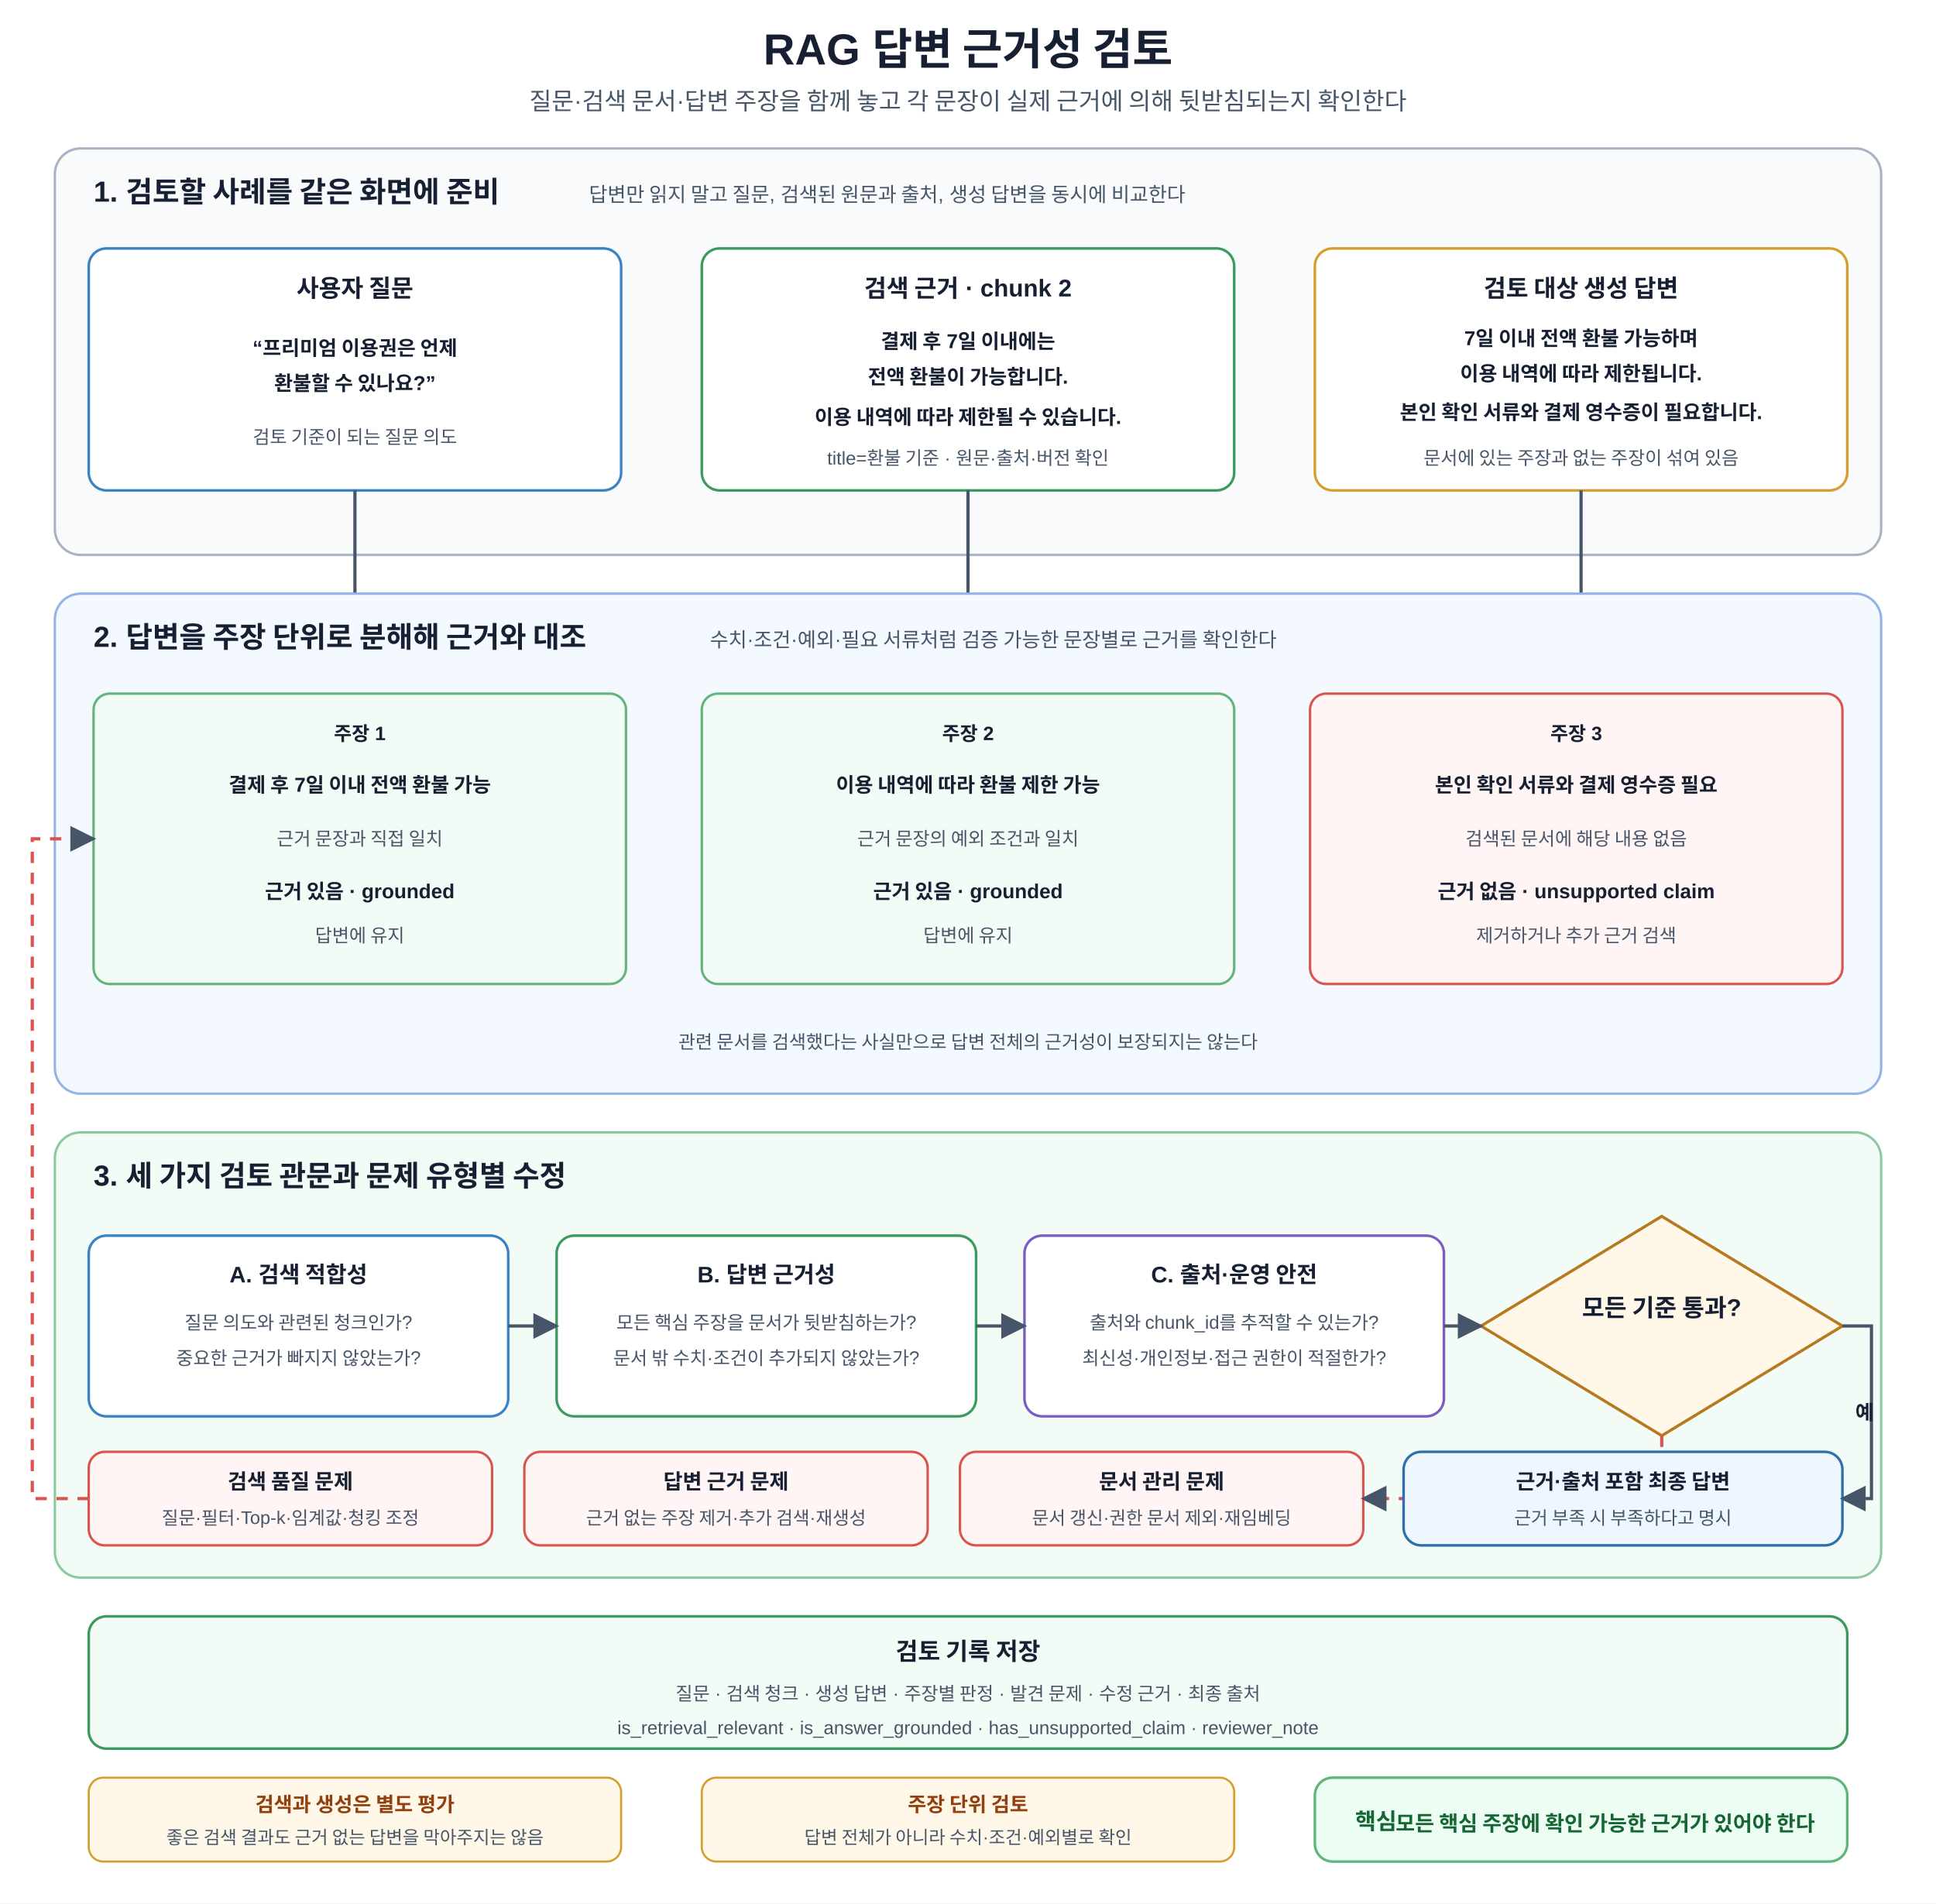
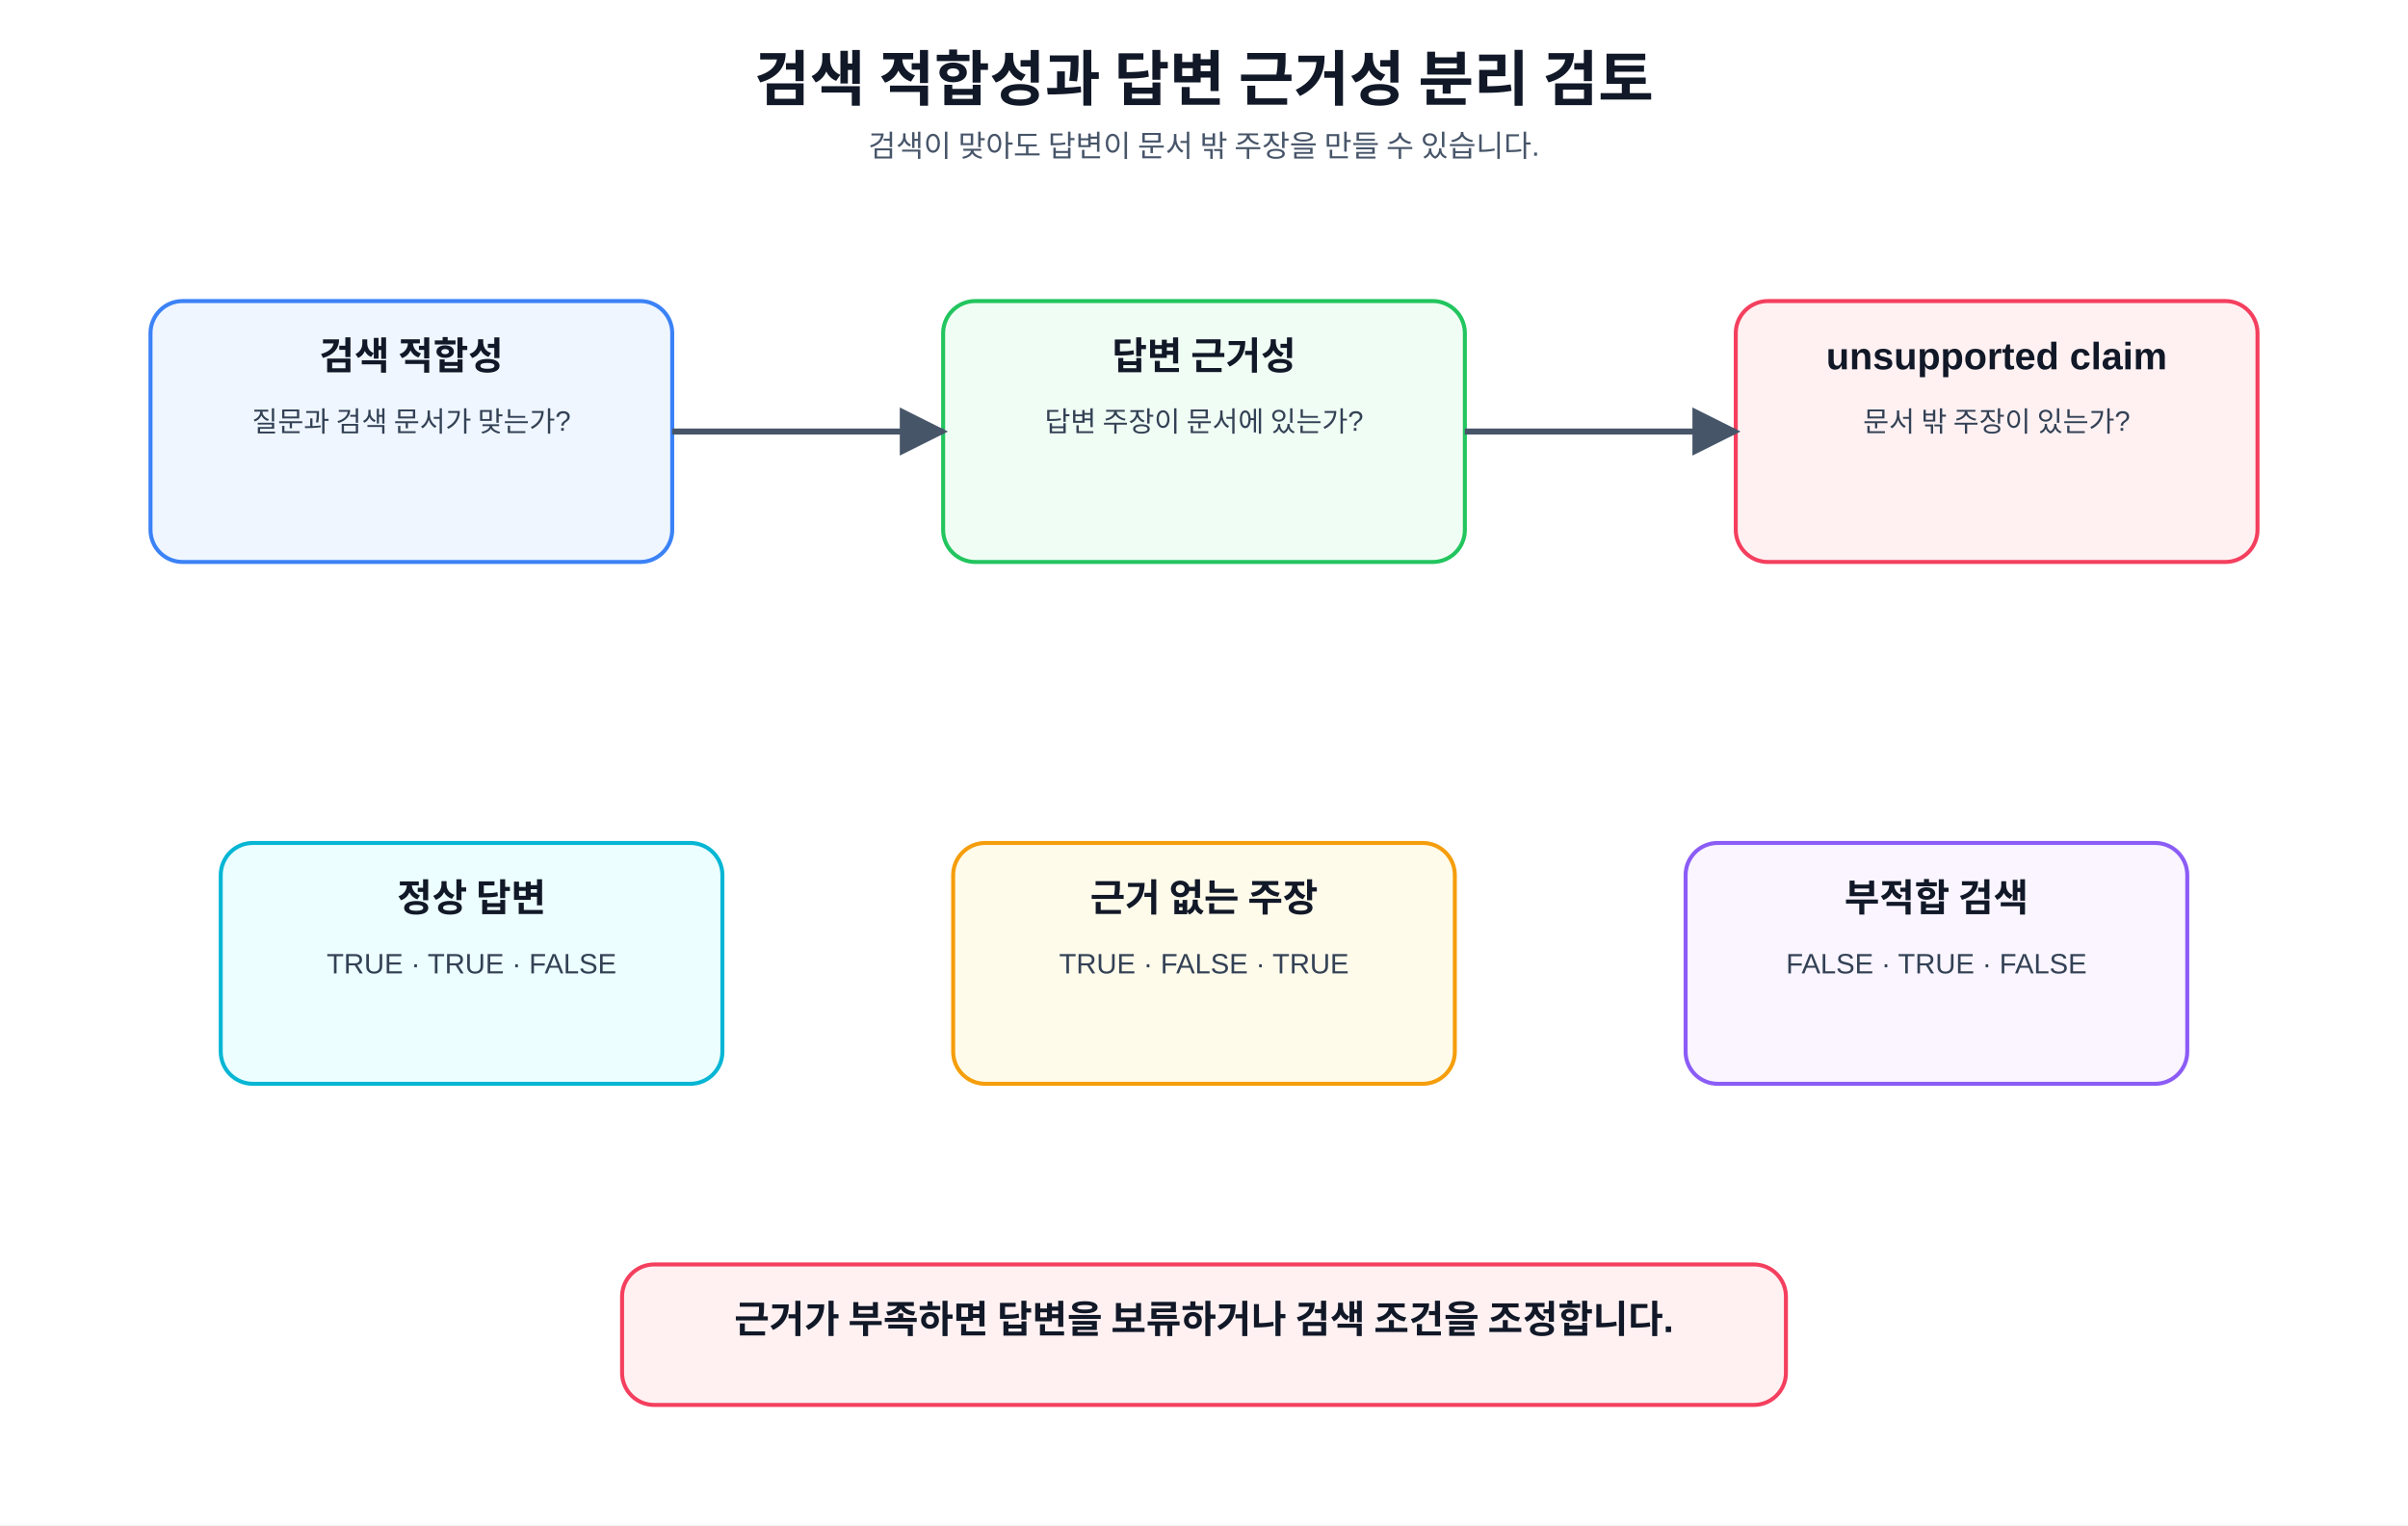
- <svg xmlns="http://www.w3.org/2000/svg" width="1200" height="1180" viewBox="0 0 1200 1180" role="img" aria-labelledby="title desc">
+ <svg xmlns="http://www.w3.org/2000/svg" role="img" aria-labelledby="title desc" width="100%" height="760" viewBox="0 0 1200 760">
  <defs>
    <marker id="arrow" viewBox="0 0 10 10" refX="9" refY="5" markerWidth="8" markerHeight="8" orient="auto">
-       <path d="M0 0L10 5L0 10Z" fill="#475569" />
+       <path d="M0 0L10 5L0 10z" fill="#475569" />
    </marker>
-     <style>
-       text{font-family:Malgun Gothic,Apple SD Gothic Neo,Noto Sans KR,Arial,sans-serif;fill:#172033}
-       .title{font-size:27px;font-weight:700;text-anchor:middle}.subtitle{font-size:15px;text-anchor:middle;fill:#475569}
-       .section{stroke-width:1.5;rx:16}.case{fill:#f8fafc;stroke:#a8b3c4}.claims{fill:#f4f8ff;stroke:#93b4e6}.review{fill:#f2fbf5;stroke:#8bc9a0}
-       .sectionTitle{font-size:18px;font-weight:700}.sectionSub{font-size:12.5px;fill:#475569}
-       .box{fill:#fff;stroke-width:1.6;rx:11}.question{stroke:#3b82c4}.evidence{stroke:#3c9a5f}.answer{stroke:#d69e2e}
-       .boxTitle{font-size:15px;font-weight:700;text-anchor:middle}.boxMain{font-size:12.5px;font-weight:600;text-anchor:middle}.boxSub{font-size:11.5px;text-anchor:middle;fill:#475569}
-       .flow{stroke:#475569;stroke-width:2;fill:none;marker-end:url(#arrow)}.feedback{stroke:#d9534f;stroke-width:2;fill:none;stroke-dasharray:7 6;marker-end:url(#arrow)}
-       .claim{fill:#fff;stroke-width:1.5;rx:10}.supported{fill:#f2fbf5;stroke:#62b47a}.unsupported{fill:#fff5f5;stroke:#d9534f}
-       .claimNo{font-size:12px;font-weight:700;text-anchor:middle}.claimText{font-size:12.5px;font-weight:700;text-anchor:middle}.claimEvidence{font-size:11.5px;text-anchor:middle;fill:#475569}.status{font-size:12.5px;font-weight:700;text-anchor:middle}
-       .gate{fill:#fff;stroke-width:1.6;rx:11}.retrieval{stroke:#3b82c4}.grounding{stroke:#3c9a5f}.governance{stroke:#7c5cc4}
-       .gateTitle{font-size:14px;font-weight:700;text-anchor:middle}.gateText{font-size:11.5px;text-anchor:middle;fill:#475569}
-       .decision{fill:#fff8e8;stroke:#b7791f;stroke-width:1.8}.decisionTitle{font-size:15px;font-weight:700;text-anchor:middle}.branch{font-size:12.5px;font-weight:700}
-       .fix{fill:#fff5f5;stroke:#d9534f;stroke-width:1.5;rx:10}.fixTitle{font-size:13px;font-weight:700;text-anchor:middle}.fixText{font-size:11.3px;text-anchor:middle;fill:#475569}
-       .final{fill:#eef7ff;stroke:#2f6fad;stroke-width:1.6;rx:11}.record{fill:#f2fbf5;stroke:#3c9a5f;stroke-width:1.6;rx:11}
-       .note{fill:#fff8e8;stroke:#d69e2e;stroke-width:1.3;rx:9}.noteTitle{font-size:12.5px;font-weight:700;text-anchor:middle;fill:#92400e}.noteText{font-size:11.2px;text-anchor:middle;fill:#475569}
-       .core{fill:#ecfdf3;stroke:#62b47a;stroke-width:1.6;rx:11}.coreLabel{font-size:14px;font-weight:700;fill:#166534}.coreText{font-size:16px;font-weight:700;text-anchor:middle;fill:#166534}
-     </style>
+     <style>text{font-family:'Pretendard','Noto Sans KR','Malgun Gothic','맑은 고딕','Apple SD Gothic Neo',Arial,sans-serif;fill:#111827}.t{font-size:30px;font-weight:800;text-anchor:middle}.s{font-size:15px;text-anchor:middle;fill:#475569}.card{fill:#f8fafc;stroke:#cbd5e1;stroke-width:2;rx:16}.b{fill:#eff6ff;stroke:#3b82f6}.g{fill:#f0fdf4;stroke:#22c55e}.y{fill:#fffbeb;stroke:#f59e0b}.p{fill:#faf5ff;stroke:#8b5cf6}.c{fill:#ecfeff;stroke:#06b6d4}.r{fill:#fff1f2;stroke:#f43f5e}.h{font-size:19px;font-weight:700;text-anchor:middle}.m{font-size:14px;text-anchor:middle;fill:#334155}.code{font-family:Consolas,'Pretendard','Noto Sans KR','Malgun Gothic','맑은 고딕','Apple SD Gothic Neo',Arial,sans-serif;font-size:14px;text-anchor:middle;fill:#1d4ed8;font-weight:700}.line{stroke:#475569;stroke-width:3;fill:none;marker-end:url(#arrow)}.soft{stroke:#94a3b8;stroke-width:2;fill:none;marker-end:url(#arrow)}</style>
  </defs>
-   <rect width="1200" height="1180" fill="#fff" />
-   <text x="600" y="40" class="title">RAG 답변 근거성 검토</text>
-   <text x="600" y="68" class="subtitle">질문·검색 문서·답변 주장을 함께 놓고 각 문장이 실제 근거에 의해 뒷받침되는지 확인한다</text>
-   <rect x="34" y="92" width="1132" height="252" class="section case" />
-   <text x="58" y="125" class="sectionTitle">1. 검토할 사례를 같은 화면에 준비</text>
-   <text x="365" y="125" class="sectionSub">답변만 읽지 말고 질문, 검색된 원문과 출처, 생성 답변을 동시에 비교한다</text>
-   <rect x="55" y="154" width="330" height="150" class="box question" />
-   <text x="220" y="184" class="boxTitle">사용자 질문</text>
-   <text x="220" y="220" class="boxMain">“프리미엄 이용권은 언제</text>
-   <text x="220" y="242" class="boxMain">환불할 수 있나요?”</text>
-   <text x="220" y="275" class="boxSub">검토 기준이 되는 질문 의도</text>
-   <rect x="435" y="154" width="330" height="150" class="box evidence" />
-   <text x="600" y="184" class="boxTitle">검색 근거 · chunk 2</text>
-   <text x="600" y="216" class="boxMain">결제 후 7일 이내에는</text>
-   <text x="600" y="238" class="boxMain">전액 환불이 가능합니다.</text>
-   <text x="600" y="263" class="boxMain">이용 내역에 따라 제한될 수 있습니다.</text>
-   <text x="600" y="288" class="boxSub">title=환불 기준 · 원문·출처·버전 확인</text>
-   <rect x="815" y="154" width="330" height="150" class="box answer" />
-   <text x="980" y="184" class="boxTitle">검토 대상 생성 답변</text>
-   <text x="980" y="214" class="boxMain">7일 이내 전액 환불 가능하며</text>
-   <text x="980" y="236" class="boxMain">이용 내역에 따라 제한됩니다.</text>
-   <text x="980" y="260" class="boxMain" fill="#b42318">본인 확인 서류와 결제 영수증이 필요합니다.</text>
-   <text x="980" y="288" class="boxSub">문서에 있는 주장과 없는 주장이 섞여 있음</text>
-   <path d="M220 304V372H230V398" class="flow" />
-   <path d="M600 304V372H600V398" class="flow" />
-   <path d="M980 304V372H970V398" class="flow" />
-   <rect x="34" y="368" width="1132" height="310" class="section claims" />
-   <text x="58" y="401" class="sectionTitle">2. 답변을 주장 단위로 분해해 근거와 대조</text>
-   <text x="440" y="401" class="sectionSub">수치·조건·예외·필요 서류처럼 검증 가능한 문장별로 근거를 확인한다</text>
-   <rect x="58" y="430" width="330" height="180" class="claim supported" />
-   <text x="223" y="459" class="claimNo">주장 1</text>
-   <text x="223" y="491" class="claimText">결제 후 7일 이내 전액 환불 가능</text>
-   <text x="223" y="524" class="claimEvidence">근거 문장과 직접 일치</text>
-   <text x="223" y="557" class="status" fill="#166534">근거 있음 · grounded</text>
-   <text x="223" y="584" class="claimEvidence">답변에 유지</text>
-   <rect x="435" y="430" width="330" height="180" class="claim supported" />
-   <text x="600" y="459" class="claimNo">주장 2</text>
-   <text x="600" y="491" class="claimText">이용 내역에 따라 환불 제한 가능</text>
-   <text x="600" y="524" class="claimEvidence">근거 문장의 예외 조건과 일치</text>
-   <text x="600" y="557" class="status" fill="#166534">근거 있음 · grounded</text>
-   <text x="600" y="584" class="claimEvidence">답변에 유지</text>
-   <rect x="812" y="430" width="330" height="180" class="claim unsupported" />
-   <text x="977" y="459" class="claimNo">주장 3</text>
-   <text x="977" y="491" class="claimText">본인 확인 서류와 결제 영수증 필요</text>
-   <text x="977" y="524" class="claimEvidence">검색된 문서에 해당 내용 없음</text>
-   <text x="977" y="557" class="status" fill="#b42318">근거 없음 · unsupported claim</text>
-   <text x="977" y="584" class="claimEvidence">제거하거나 추가 근거 검색</text>
-   <text x="600" y="650" class="boxSub">관련 문서를 검색했다는 사실만으로 답변 전체의 근거성이 보장되지는 않는다</text>
-   <rect x="34" y="702" width="1132" height="276" class="section review" />
-   <text x="58" y="735" class="sectionTitle">3. 세 가지 검토 관문과 문제 유형별 수정</text>
-   <rect x="55" y="766" width="260" height="112" class="gate retrieval" />
-   <text x="185" y="795" class="gateTitle">A. 검색 적합성</text>
-   <text x="185" y="824" class="gateText">질문 의도와 관련된 청크인가?</text>
-   <text x="185" y="846" class="gateText">중요한 근거가 빠지지 않았는가?</text>
-   <rect x="345" y="766" width="260" height="112" class="gate grounding" />
-   <text x="475" y="795" class="gateTitle">B. 답변 근거성</text>
-   <text x="475" y="824" class="gateText">모든 핵심 주장을 문서가 뒷받침하는가?</text>
-   <text x="475" y="846" class="gateText">문서 밖 수치·조건이 추가되지 않았는가?</text>
-   <rect x="635" y="766" width="260" height="112" class="gate governance" />
-   <text x="765" y="795" class="gateTitle">C. 출처·운영 안전</text>
-   <text x="765" y="824" class="gateText">출처와 chunk_id를 추적할 수 있는가?</text>
-   <text x="765" y="846" class="gateText">최신성·개인정보·접근 권한이 적절한가?</text>
-   <polygon points="1030,754 1142,822 1030,890 918,822" class="decision" />
-   <text x="1030" y="816" class="decisionTitle">모든 기준 통과?</text>
-   <path d="M315 822H345" class="flow" />
-   <path d="M605 822H635" class="flow" />
-   <path d="M895 822H918" class="flow" />
-   <rect x="55" y="900" width="250" height="58" class="fix" />
-   <text x="180" y="923" class="fixTitle">검색 품질 문제</text>
-   <text x="180" y="945" class="fixText">질문·필터·Top-k·임계값·청킹 조정</text>
-   <rect x="325" y="900" width="250" height="58" class="fix" />
-   <text x="450" y="923" class="fixTitle">답변 근거 문제</text>
-   <text x="450" y="945" class="fixText">근거 없는 주장 제거·추가 검색·재생성</text>
-   <rect x="595" y="900" width="250" height="58" class="fix" />
-   <text x="720" y="923" class="fixTitle">문서 관리 문제</text>
-   <text x="720" y="945" class="fixText">문서 갱신·권한 문서 제외·재임베딩</text>
-   <path d="M1030 890V929H845" class="feedback" />
-   <text x="930" y="914" class="branch" fill="#b42318">아니요</text>
-   <path d="M55 929H20V520H58" class="feedback" />
-   <rect x="870" y="900" width="272" height="58" class="final" />
-   <text x="1006" y="923" class="fixTitle">근거·출처 포함 최종 답변</text>
-   <text x="1006" y="945" class="fixText">근거 부족 시 부족하다고 명시</text>
-   <path d="M1142 822H1160V929H1142" class="flow" />
-   <text x="1150" y="880" class="branch" fill="#166534">예</text>
-   <rect x="55" y="1002" width="1090" height="82" class="record" />
-   <text x="600" y="1029" class="boxTitle">검토 기록 저장</text>
-   <text x="600" y="1054" class="boxSub">질문 · 검색 청크 · 생성 답변 · 주장별 판정 · 발견 문제 · 수정 근거 · 최종 출처</text>
-   <text x="600" y="1075" class="boxSub">is_retrieval_relevant · is_answer_grounded · has_unsupported_claim · reviewer_note</text>
-   <rect x="55" y="1102" width="330" height="52" class="note" />
-   <text x="220" y="1123" class="noteTitle">검색과 생성은 별도 평가</text>
-   <text x="220" y="1143" class="noteText">좋은 검색 결과도 근거 없는 답변을 막아주지는 않음</text>
-   <rect x="435" y="1102" width="330" height="52" class="note" />
-   <text x="600" y="1123" class="noteTitle">주장 단위 검토</text>
-   <text x="600" y="1143" class="noteText">답변 전체가 아니라 수치·조건·예외별로 확인</text>
-   <rect x="815" y="1102" width="330" height="52" class="core" />
-   <text x="840" y="1134" class="coreLabel">핵심</text>
-   <text x="995" y="1135" class="coreText" style="font-size:13px">모든 핵심 주장에 확인 가능한 근거가 있어야 한다</text>
+   <rect width="1200" height="760" fill="#ffffff" />
+   <text x="600" y="50" class="t">검색 적합성과 답변 근거성 분리 검토</text>
+   <text x="600" y="78" class="s">검색이 맞아도 답변이 문서 밖 주장을 만들 수 있습니다.</text>
+   <rect x="75" y="150" width="260" height="130" class="card b" />
+   <text x="205" y="184" class="h">검색 적합성</text>
+   <text x="205" y="215" class="m">질문과 검색 문서가 맞는가?</text>
+   <rect x="470" y="150" width="260" height="130" class="card g" />
+   <text x="600" y="184" class="h">답변 근거성</text>
+   <text x="600" y="215" class="m">답변 주장이 문서에 있는가?</text>
+   <rect x="865" y="150" width="260" height="130" class="card r" />
+   <text x="995" y="184" class="h">unsupported claim</text>
+   <text x="995" y="215" class="m">문서 밖 주장이 있는가?</text>
+   <line x1="335" y1="215" x2="470" y2="215" class="line" />
+   <line x1="730" y1="215" x2="865" y2="215" class="line" />
+   <rect x="110" y="420" width="250" height="120" class="card c" />
+   <text x="235" y="454" class="h">정상 답변</text>
+   <text x="235" y="485" class="m">TRUE · TRUE · FALSE</text>
+   <rect x="475" y="420" width="250" height="120" class="card y" />
+   <text x="600" y="454" class="h">근거 없는 주장</text>
+   <text x="600" y="485" class="m">TRUE · FALSE · TRUE</text>
+   <rect x="840" y="420" width="250" height="120" class="card p" />
+   <text x="965" y="454" class="h">부적합 검색</text>
+   <text x="965" y="485" class="m">FALSE · TRUE · FALSE</text>
+   <rect x="310" y="630" width="580" height="70" class="card r" />
+   <text x="600" y="664" class="h">근거가 부족하면 답변을 보류하거나 검색 조건을 조정합니다.</text>
</svg>
